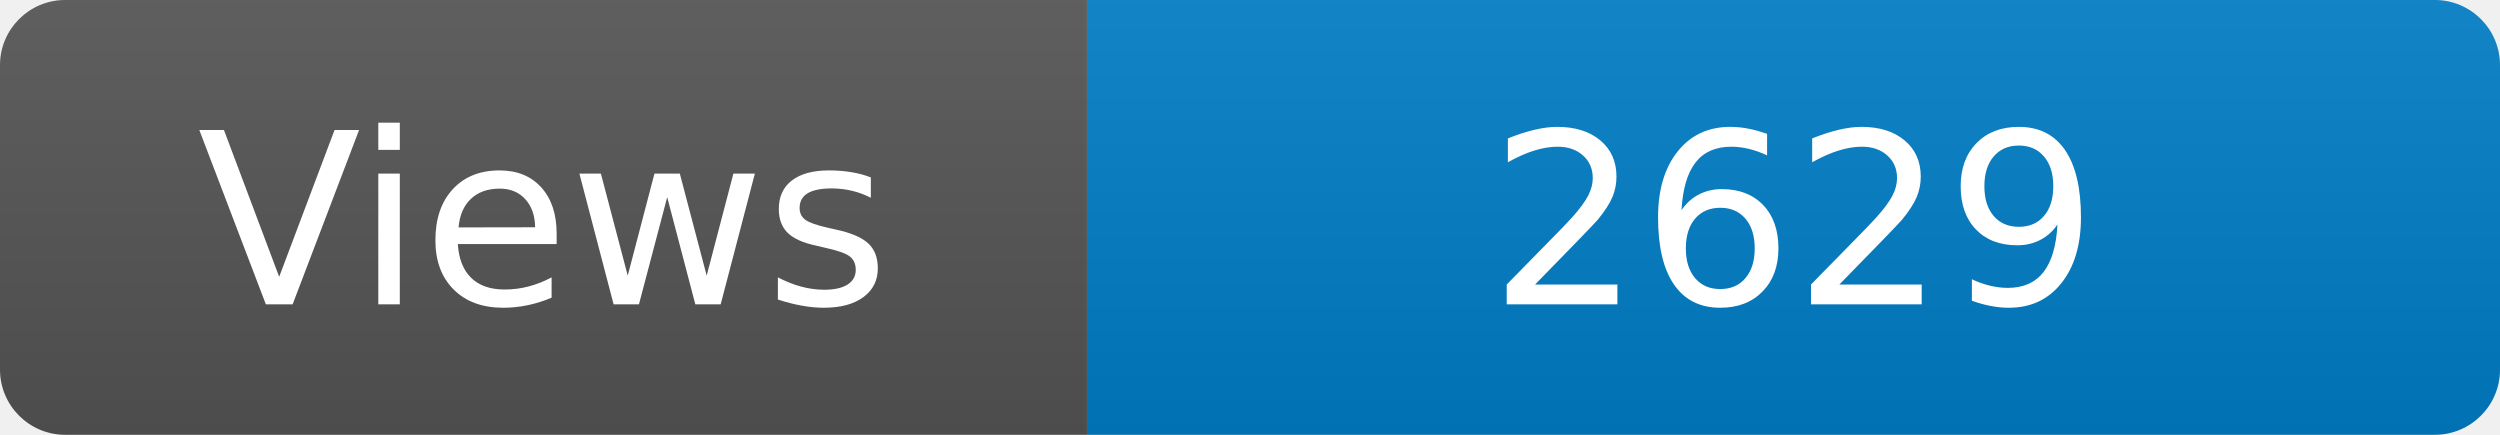
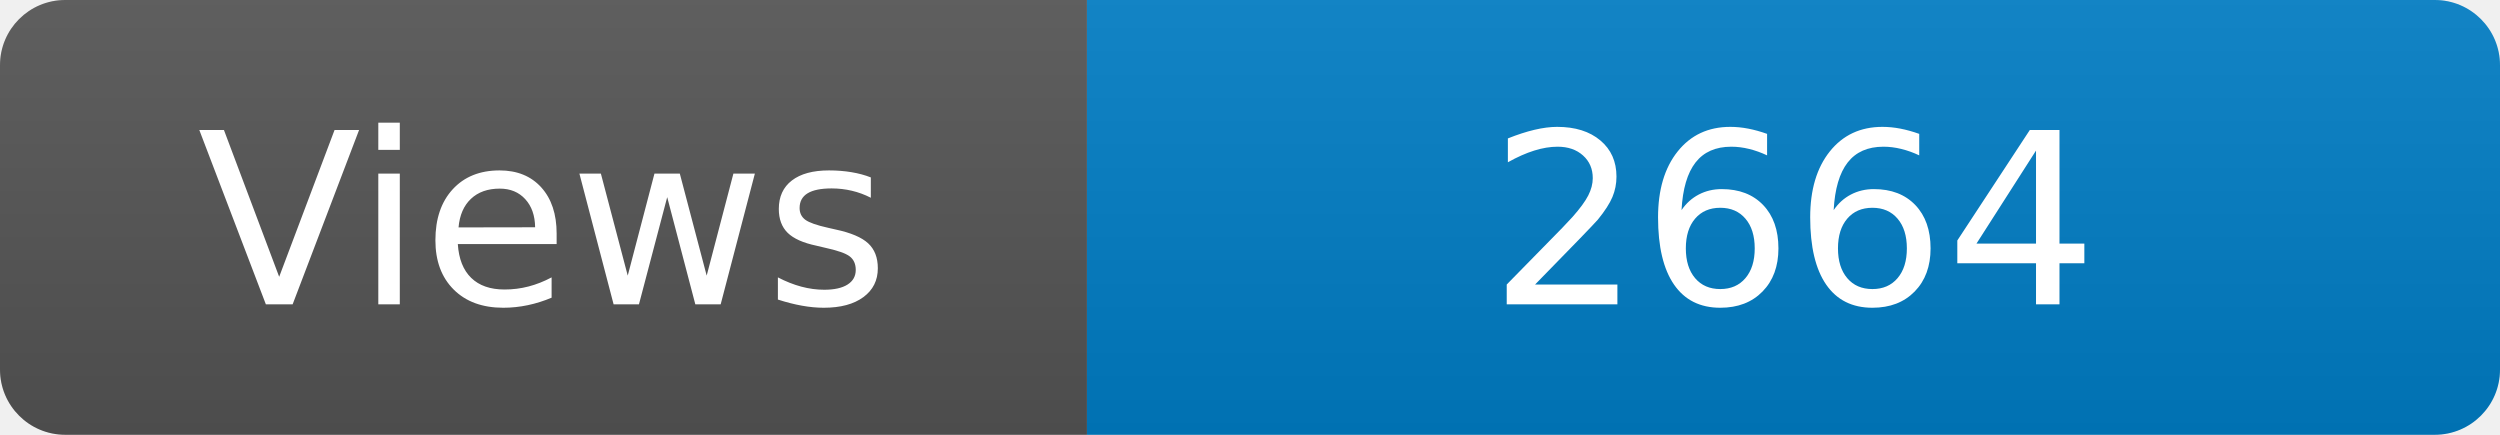
<svg xmlns="http://www.w3.org/2000/svg" width="115" height="20" role="img" aria-label="Maintained?: yes">
  <linearGradient id="s" x2="0" y2="100%">
    <stop offset="0" stop-color="#bbb" stop-opacity=".1" />
    <stop offset="1" stop-opacity=".1" />
  </linearGradient>
  <clipPath id="r">
    <rect width="115" height="20" rx="3" fill="#fff" />
  </clipPath>
  <g clip-path="url(#r)">
    <rect width="50" height="20" fill="#555" />
    <rect x="50" width="160" height="20" fill="#007ec6" />
    <rect width="115" height="20" fill="url(#s)" />
  </g>
  <g fill="#fff" text-anchor="middle" font-family="Verdana,Geneva,DejaVu Sans,sans-serif" font-size="110">
    <text x="250" y="140" transform="scale(.1)" fill="#fff">Views</text>
-     <text x="825" y="140" transform="scale(.1)" fill="#fff">2629</text>
+     <text x="825" y="140" transform="scale(.1)" fill="#fff">2664</text>
  </g>
</svg>
